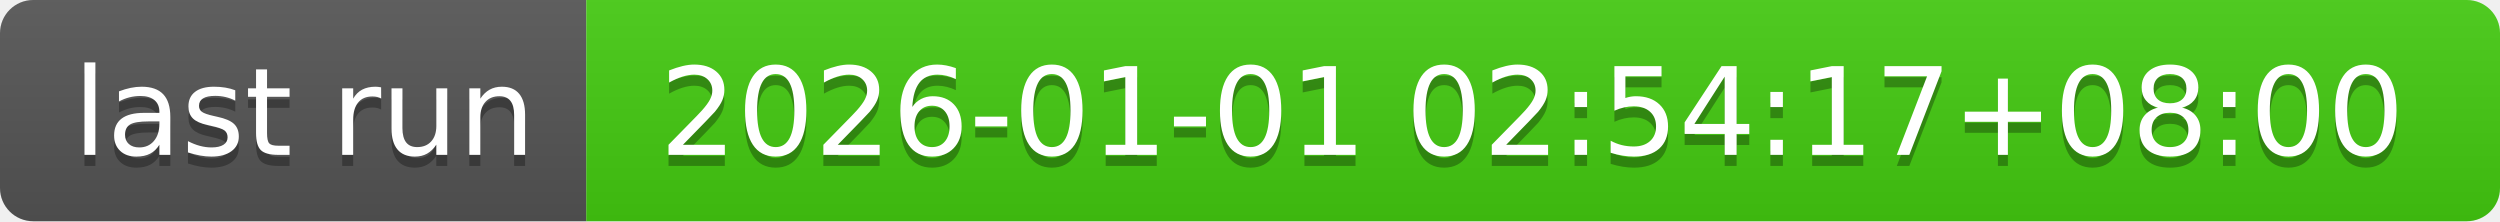
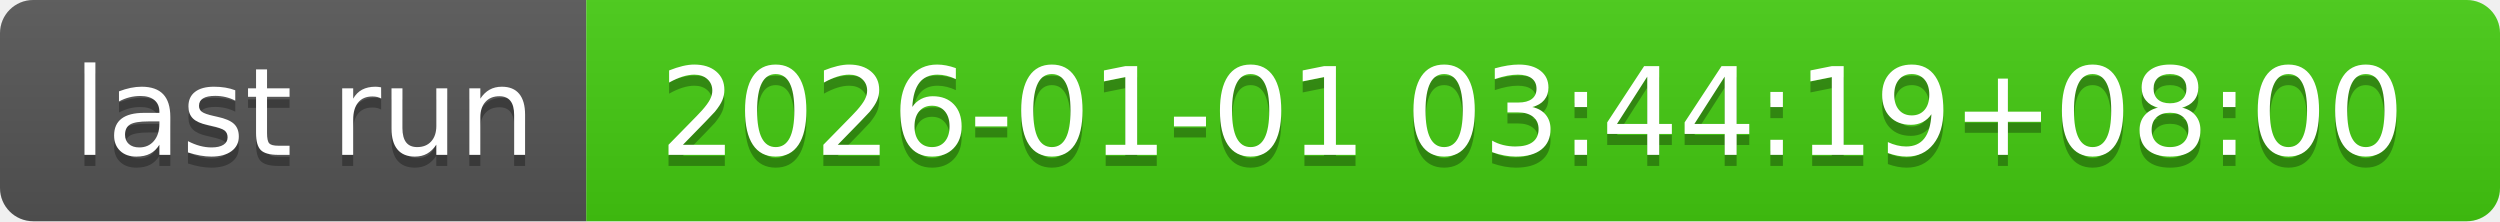
- <svg xmlns="http://www.w3.org/2000/svg" width="226" height="20" role="img" aria-label="last run: 2026-01-01 02:54:17+08:00">
+ <svg xmlns="http://www.w3.org/2000/svg" width="226" height="20" role="img" aria-label="last run: 2026-01-01 03:44:19+08:00">
  <linearGradient id="s" x2="0" y2="100%">
    <stop offset="0" stop-color="#bbb" stop-opacity=".1" />
    <stop offset="1" stop-opacity=".1" />
  </linearGradient>
  <clipPath id="r">
    <rect width="226" height="20" rx="3" fill="#fff" />
  </clipPath>
  <g clip-path="url(#r)">
    <rect width="53" height="20" fill="#555" />
    <rect x="53" width="173" height="20" fill="#4c1" />
    <rect width="226" height="20" fill="url(#s)" />
  </g>
  <g fill="#fff" text-anchor="middle" font-family="Verdana,Geneva,DejaVu Sans,sans-serif" text-rendering="geometricPrecision" font-size="110">
    <text aria-hidden="true" x="275" y="150" fill="#010101" fill-opacity=".3" transform="scale(.1)" textLength="430">last run</text>
    <text x="275" y="140" transform="scale(.1)" fill="#fff" textLength="430">last run</text>
-     <text aria-hidden="true" x="1385" y="150" fill="#010101" fill-opacity=".3" transform="scale(.1)" textLength="1630">2026-01-01 02:54:17+08:00</text>
-     <text x="1385" y="140" transform="scale(.1)" fill="#fff" textLength="1630">2026-01-01 02:54:17+08:00</text>
+     <text aria-hidden="true" x="1385" y="150" fill="#010101" fill-opacity=".3" transform="scale(.1)" textLength="1630">2026-01-01 03:44:19+08:00</text>
+     <text x="1385" y="140" transform="scale(.1)" fill="#fff" textLength="1630">2026-01-01 03:44:19+08:00</text>
  </g>
</svg>
